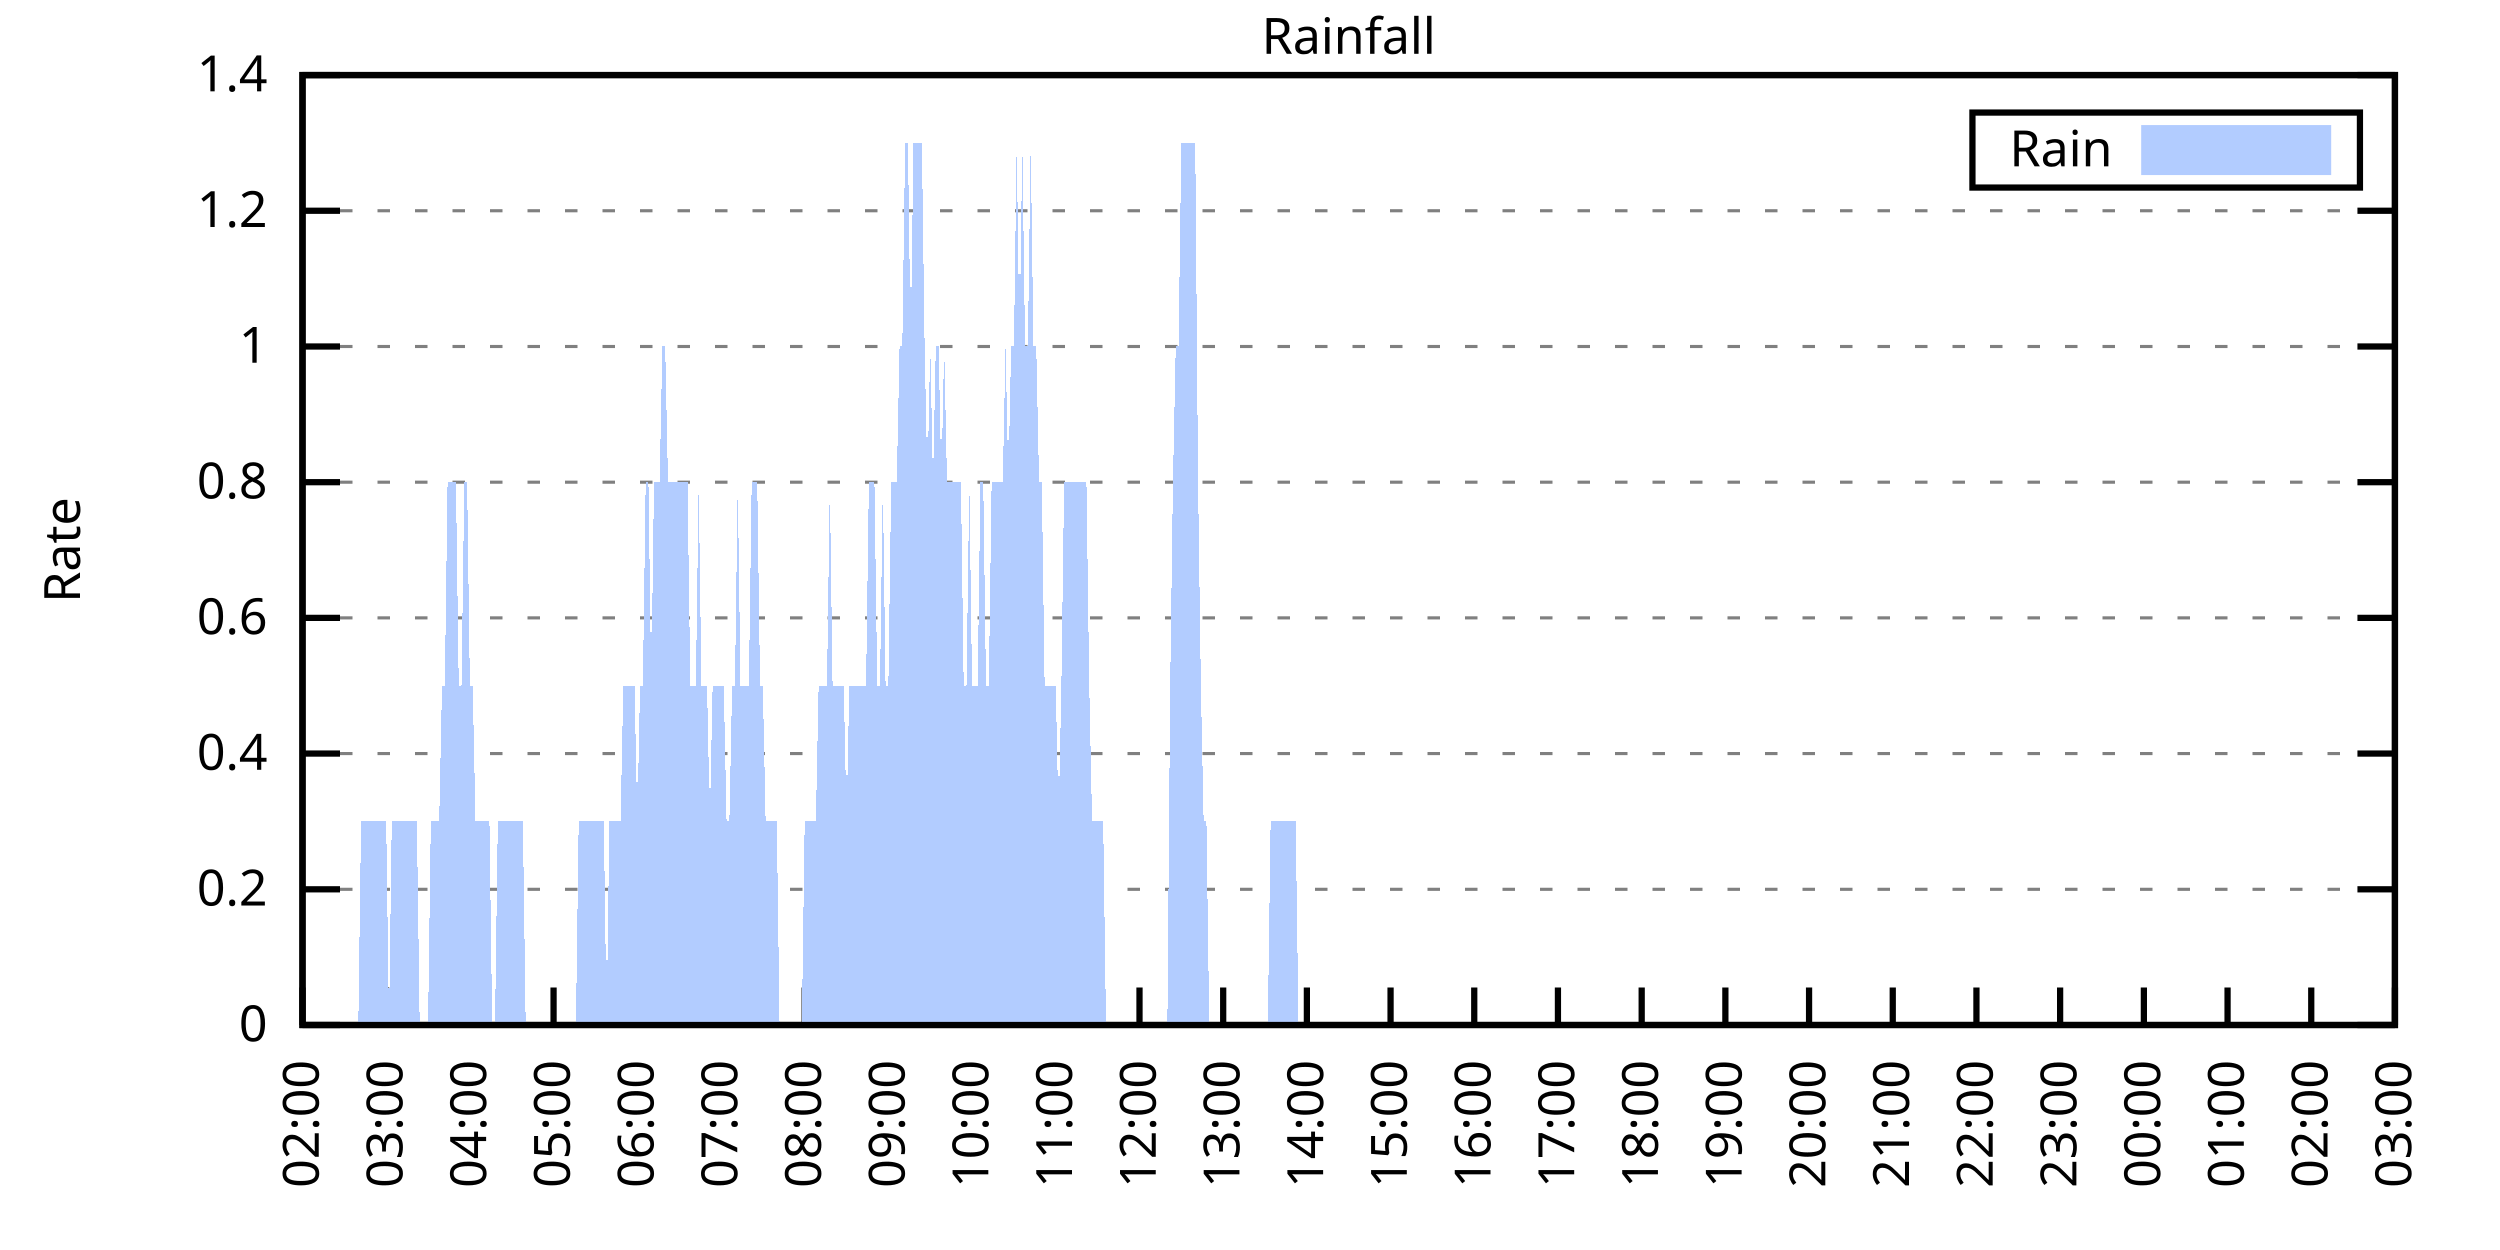
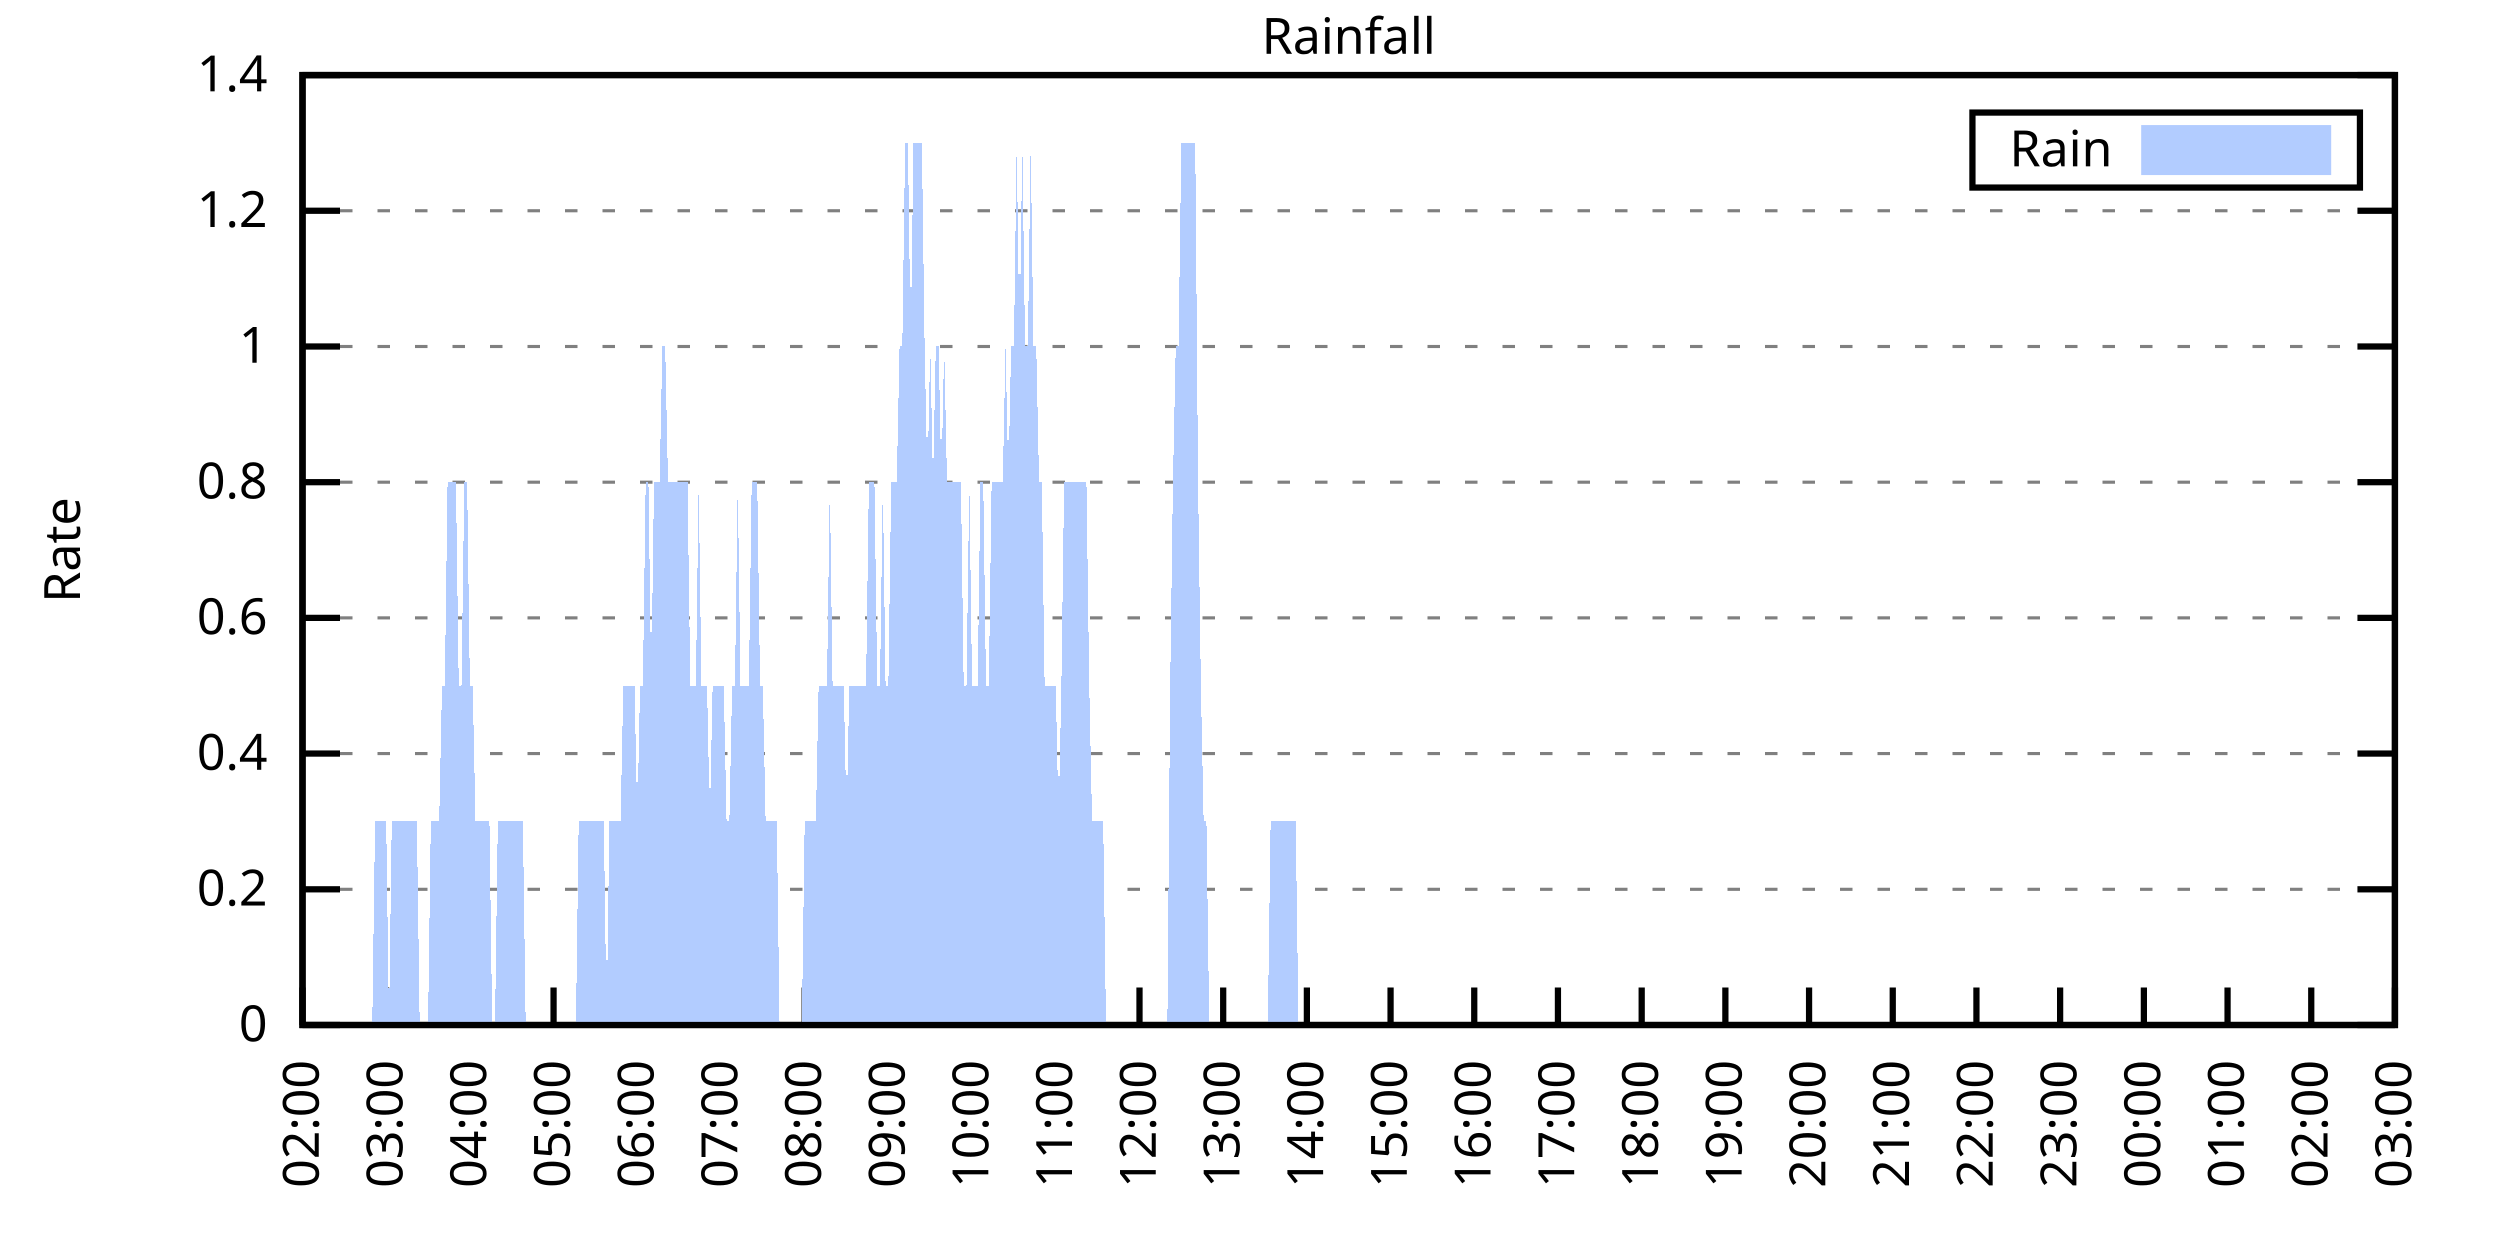
<svg xmlns="http://www.w3.org/2000/svg" xmlns:xlink="http://www.w3.org/1999/xlink" width="400" height="200" viewBox="0 0 400 200">
  <g id="gnuplot_canvas">
    <rect x="0" y="0" width="400" height="200" fill="none" />
    <defs>
      <circle id="gpDot" r="0.5" stroke-width="0.5" stroke="currentColor" />
      <path id="gpPt0" stroke-width="0.333" stroke="currentColor" d="M-1,0 h2 M0,-1 v2" />
      <path id="gpPt1" stroke-width="0.333" stroke="currentColor" d="M-1,-1 L1,1 M1,-1 L-1,1" />
      <path id="gpPt2" stroke-width="0.333" stroke="currentColor" d="M-1,0 L1,0 M0,-1 L0,1 M-1,-1 L1,1 M-1,1 L1,-1" />
      <rect id="gpPt3" stroke-width="0.333" stroke="currentColor" x="-1" y="-1" width="2" height="2" />
      <rect id="gpPt4" stroke-width="0.333" stroke="currentColor" fill="currentColor" x="-1" y="-1" width="2" height="2" />
      <circle id="gpPt5" stroke-width="0.333" stroke="currentColor" cx="0" cy="0" r="1" />
      <use xlink:href="#gpPt5" id="gpPt6" fill="currentColor" stroke="none" />
      <path id="gpPt7" stroke-width="0.333" stroke="currentColor" d="M0,-1.33 L-1.33,0.67 L1.33,0.67 z" />
      <use xlink:href="#gpPt7" id="gpPt8" fill="currentColor" stroke="none" />
      <use xlink:href="#gpPt7" id="gpPt9" stroke="currentColor" transform="rotate(180)" />
      <use xlink:href="#gpPt9" id="gpPt10" fill="currentColor" stroke="none" />
      <use xlink:href="#gpPt3" id="gpPt11" stroke="currentColor" transform="rotate(45)" />
      <use xlink:href="#gpPt11" id="gpPt12" fill="currentColor" stroke="none" />
      <path id="gpPt13" stroke-width="0.333" stroke="currentColor" d="M0,1.330 L1.265,0.411 L0.782,-1.067 L-0.782,-1.076 L-1.265,0.411 z" />
      <use xlink:href="#gpPt13" id="gpPt14" fill="currentColor" stroke="none" />
      <filter id="textbox" filterUnits="objectBoundingBox" x="0" y="0" height="1" width="1">
        <feFlood flood-color="white" flood-opacity="1" result="bgnd" />
        <feComposite in="SourceGraphic" in2="bgnd" operator="atop" />
      </filter>
      <filter id="greybox" filterUnits="objectBoundingBox" x="0" y="0" height="1" width="1">
        <feFlood flood-color="lightgrey" flood-opacity="1" result="grey" />
        <feComposite in="SourceGraphic" in2="grey" operator="atop" />
      </filter>
    </defs>
    <g fill="none" color="white" stroke="currentColor" stroke-width="1.00" stroke-linecap="butt" stroke-linejoin="miter">
</g>
    <g fill="none" color="black" stroke="currentColor" stroke-width="1.00" stroke-linecap="butt" stroke-linejoin="miter">
      <g stroke="none" shape-rendering="crispEdges">
        <polygon fill="rgb(255, 255, 255)" points="48.40,164.00 383.18,164.00 383.18,12.02 48.40,12.02 " />
      </g>
    </g>
    <g fill="none" color="black" stroke="currentColor" stroke-width="1.00" stroke-linecap="butt" stroke-linejoin="miter">
</g>
    <g fill="none" color="black" stroke="black" stroke-width="0.50" stroke-linecap="butt" stroke-linejoin="miter">
</g>
    <g fill="none" color="gray" stroke="currentColor" stroke-width="0.50" stroke-linecap="butt" stroke-linejoin="miter">
      <path stroke="gray" stroke-dasharray="2,4" class="gridline" d="M48.40,164.00 L383.19,164.00  " />
    </g>
    <g fill="none" color="gray" stroke="gray" stroke-width="1.00" stroke-linecap="butt" stroke-linejoin="miter">
</g>
    <g fill="none" color="black" stroke="currentColor" stroke-width="1.00" stroke-linecap="butt" stroke-linejoin="miter">
      <path stroke="black" d="M48.40,164.00 L54.40,164.00 M383.19,164.00 L377.19,164.00  " />
      <g transform="translate(42.80,166.60)" stroke="none" fill="black" font-family="Sans" font-size="8.00" text-anchor="end">
        <text>
          <tspan font-family="Sans"> 0</tspan>
        </text>
      </g>
    </g>
    <g fill="none" color="black" stroke="currentColor" stroke-width="1.00" stroke-linecap="butt" stroke-linejoin="miter">
</g>
    <g fill="none" color="black" stroke="black" stroke-width="0.50" stroke-linecap="butt" stroke-linejoin="miter">
</g>
    <g fill="none" color="gray" stroke="currentColor" stroke-width="0.50" stroke-linecap="butt" stroke-linejoin="miter">
      <path stroke="gray" stroke-dasharray="2,4" class="gridline" d="M48.40,142.29 L383.19,142.29  " />
    </g>
    <g fill="none" color="gray" stroke="gray" stroke-width="1.00" stroke-linecap="butt" stroke-linejoin="miter">
</g>
    <g fill="none" color="black" stroke="currentColor" stroke-width="1.00" stroke-linecap="butt" stroke-linejoin="miter">
      <path stroke="black" d="M48.40,142.29 L54.40,142.29 M383.19,142.29 L377.19,142.29  " />
      <g transform="translate(42.80,144.89)" stroke="none" fill="black" font-family="Sans" font-size="8.00" text-anchor="end">
        <text>
          <tspan font-family="Sans"> 0.2</tspan>
        </text>
      </g>
    </g>
    <g fill="none" color="black" stroke="currentColor" stroke-width="1.00" stroke-linecap="butt" stroke-linejoin="miter">
</g>
    <g fill="none" color="black" stroke="black" stroke-width="0.50" stroke-linecap="butt" stroke-linejoin="miter">
</g>
    <g fill="none" color="gray" stroke="currentColor" stroke-width="0.50" stroke-linecap="butt" stroke-linejoin="miter">
      <path stroke="gray" stroke-dasharray="2,4" class="gridline" d="M48.40,120.57 L383.19,120.57  " />
    </g>
    <g fill="none" color="gray" stroke="gray" stroke-width="1.00" stroke-linecap="butt" stroke-linejoin="miter">
</g>
    <g fill="none" color="black" stroke="currentColor" stroke-width="1.00" stroke-linecap="butt" stroke-linejoin="miter">
      <path stroke="black" d="M48.40,120.57 L54.40,120.57 M383.19,120.57 L377.19,120.57  " />
      <g transform="translate(42.80,123.17)" stroke="none" fill="black" font-family="Sans" font-size="8.00" text-anchor="end">
        <text>
          <tspan font-family="Sans"> 0.4</tspan>
        </text>
      </g>
    </g>
    <g fill="none" color="black" stroke="currentColor" stroke-width="1.00" stroke-linecap="butt" stroke-linejoin="miter">
</g>
    <g fill="none" color="black" stroke="black" stroke-width="0.50" stroke-linecap="butt" stroke-linejoin="miter">
</g>
    <g fill="none" color="gray" stroke="currentColor" stroke-width="0.50" stroke-linecap="butt" stroke-linejoin="miter">
      <path stroke="gray" stroke-dasharray="2,4" class="gridline" d="M48.40,98.86 L383.19,98.86  " />
    </g>
    <g fill="none" color="gray" stroke="gray" stroke-width="1.00" stroke-linecap="butt" stroke-linejoin="miter">
</g>
    <g fill="none" color="black" stroke="currentColor" stroke-width="1.00" stroke-linecap="butt" stroke-linejoin="miter">
      <path stroke="black" d="M48.40,98.86 L54.40,98.86 M383.19,98.86 L377.19,98.86  " />
      <g transform="translate(42.80,101.46)" stroke="none" fill="black" font-family="Sans" font-size="8.00" text-anchor="end">
        <text>
          <tspan font-family="Sans"> 0.6</tspan>
        </text>
      </g>
    </g>
    <g fill="none" color="black" stroke="currentColor" stroke-width="1.00" stroke-linecap="butt" stroke-linejoin="miter">
</g>
    <g fill="none" color="black" stroke="black" stroke-width="0.50" stroke-linecap="butt" stroke-linejoin="miter">
</g>
    <g fill="none" color="gray" stroke="currentColor" stroke-width="0.50" stroke-linecap="butt" stroke-linejoin="miter">
      <path stroke="gray" stroke-dasharray="2,4" class="gridline" d="M48.40,77.15 L383.19,77.15  " />
    </g>
    <g fill="none" color="gray" stroke="gray" stroke-width="1.00" stroke-linecap="butt" stroke-linejoin="miter">
</g>
    <g fill="none" color="black" stroke="currentColor" stroke-width="1.00" stroke-linecap="butt" stroke-linejoin="miter">
      <path stroke="black" d="M48.40,77.15 L54.40,77.15 M383.19,77.15 L377.19,77.15  " />
      <g transform="translate(42.80,79.75)" stroke="none" fill="black" font-family="Sans" font-size="8.00" text-anchor="end">
        <text>
          <tspan font-family="Sans"> 0.8</tspan>
        </text>
      </g>
    </g>
    <g fill="none" color="black" stroke="currentColor" stroke-width="1.00" stroke-linecap="butt" stroke-linejoin="miter">
</g>
    <g fill="none" color="black" stroke="black" stroke-width="0.50" stroke-linecap="butt" stroke-linejoin="miter">
</g>
    <g fill="none" color="gray" stroke="currentColor" stroke-width="0.50" stroke-linecap="butt" stroke-linejoin="miter">
      <path stroke="gray" stroke-dasharray="2,4" class="gridline" d="M48.40,55.44 L383.19,55.44  " />
    </g>
    <g fill="none" color="gray" stroke="gray" stroke-width="1.00" stroke-linecap="butt" stroke-linejoin="miter">
</g>
    <g fill="none" color="black" stroke="currentColor" stroke-width="1.00" stroke-linecap="butt" stroke-linejoin="miter">
      <path stroke="black" d="M48.40,55.44 L54.40,55.44 M383.19,55.44 L377.19,55.44  " />
      <g transform="translate(42.80,58.04)" stroke="none" fill="black" font-family="Sans" font-size="8.00" text-anchor="end">
        <text>
          <tspan font-family="Sans"> 1</tspan>
        </text>
      </g>
    </g>
    <g fill="none" color="black" stroke="currentColor" stroke-width="1.00" stroke-linecap="butt" stroke-linejoin="miter">
</g>
    <g fill="none" color="black" stroke="black" stroke-width="0.50" stroke-linecap="butt" stroke-linejoin="miter">
</g>
    <g fill="none" color="gray" stroke="currentColor" stroke-width="0.50" stroke-linecap="butt" stroke-linejoin="miter">
      <path stroke="gray" stroke-dasharray="2,4" class="gridline" d="M48.40,33.72 L383.19,33.72  " />
    </g>
    <g fill="none" color="gray" stroke="gray" stroke-width="1.00" stroke-linecap="butt" stroke-linejoin="miter">
</g>
    <g fill="none" color="black" stroke="currentColor" stroke-width="1.00" stroke-linecap="butt" stroke-linejoin="miter">
      <path stroke="black" d="M48.40,33.72 L54.40,33.72 M383.19,33.72 L377.19,33.72  " />
      <g transform="translate(42.80,36.32)" stroke="none" fill="black" font-family="Sans" font-size="8.00" text-anchor="end">
        <text>
          <tspan font-family="Sans"> 1.2</tspan>
        </text>
      </g>
    </g>
    <g fill="none" color="black" stroke="currentColor" stroke-width="1.00" stroke-linecap="butt" stroke-linejoin="miter">
</g>
    <g fill="none" color="black" stroke="black" stroke-width="0.50" stroke-linecap="butt" stroke-linejoin="miter">
</g>
    <g fill="none" color="gray" stroke="currentColor" stroke-width="0.50" stroke-linecap="butt" stroke-linejoin="miter">
      <path stroke="gray" stroke-dasharray="2,4" class="gridline" d="M48.40,12.01 L383.19,12.01  " />
    </g>
    <g fill="none" color="gray" stroke="gray" stroke-width="1.00" stroke-linecap="butt" stroke-linejoin="miter">
</g>
    <g fill="none" color="black" stroke="currentColor" stroke-width="1.00" stroke-linecap="butt" stroke-linejoin="miter">
      <path stroke="black" d="M48.40,12.01 L54.40,12.01 M383.19,12.01 L377.19,12.01  " />
      <g transform="translate(42.80,14.61)" stroke="none" fill="black" font-family="Sans" font-size="8.00" text-anchor="end">
        <text>
          <tspan font-family="Sans"> 1.4</tspan>
        </text>
      </g>
    </g>
    <g fill="none" color="black" stroke="currentColor" stroke-width="1.00" stroke-linecap="butt" stroke-linejoin="miter">
      <path stroke="black" d="M48.40,164.00 L48.40,158.00  " />
      <g transform="translate(51.00,169.60) rotate(270.00)" stroke="none" fill="black" font-family="Sans" font-size="8.00" text-anchor="end">
        <text>
          <tspan font-family="Sans">02:00</tspan>
        </text>
      </g>
    </g>
    <g fill="none" color="black" stroke="currentColor" stroke-width="1.00" stroke-linecap="butt" stroke-linejoin="miter">
      <path stroke="black" d="M61.79,164.00 L61.79,158.00  " />
      <g transform="translate(64.39,169.60) rotate(270.00)" stroke="none" fill="black" font-family="Sans" font-size="8.00" text-anchor="end">
        <text>
          <tspan font-family="Sans">03:00</tspan>
        </text>
      </g>
    </g>
    <g fill="none" color="black" stroke="currentColor" stroke-width="1.00" stroke-linecap="butt" stroke-linejoin="miter">
      <path stroke="black" d="M75.18,164.00 L75.18,158.00  " />
      <g transform="translate(77.78,169.60) rotate(270.00)" stroke="none" fill="black" font-family="Sans" font-size="8.00" text-anchor="end">
        <text>
          <tspan font-family="Sans">04:00</tspan>
        </text>
      </g>
    </g>
    <g fill="none" color="black" stroke="currentColor" stroke-width="1.00" stroke-linecap="butt" stroke-linejoin="miter">
      <path stroke="black" d="M88.57,164.00 L88.57,158.00  " />
      <g transform="translate(91.17,169.60) rotate(270.00)" stroke="none" fill="black" font-family="Sans" font-size="8.00" text-anchor="end">
        <text>
          <tspan font-family="Sans">05:00</tspan>
        </text>
      </g>
    </g>
    <g fill="none" color="black" stroke="currentColor" stroke-width="1.00" stroke-linecap="butt" stroke-linejoin="miter">
      <path stroke="black" d="M101.97,164.00 L101.97,158.00  " />
      <g transform="translate(104.57,169.60) rotate(270.00)" stroke="none" fill="black" font-family="Sans" font-size="8.00" text-anchor="end">
        <text>
          <tspan font-family="Sans">06:00</tspan>
        </text>
      </g>
    </g>
    <g fill="none" color="black" stroke="currentColor" stroke-width="1.00" stroke-linecap="butt" stroke-linejoin="miter">
      <path stroke="black" d="M115.36,164.00 L115.36,158.00  " />
      <g transform="translate(117.96,169.60) rotate(270.00)" stroke="none" fill="black" font-family="Sans" font-size="8.00" text-anchor="end">
        <text>
          <tspan font-family="Sans">07:00</tspan>
        </text>
      </g>
    </g>
    <g fill="none" color="black" stroke="currentColor" stroke-width="1.00" stroke-linecap="butt" stroke-linejoin="miter">
      <path stroke="black" d="M128.75,164.00 L128.75,158.00  " />
      <g transform="translate(131.35,169.60) rotate(270.00)" stroke="none" fill="black" font-family="Sans" font-size="8.00" text-anchor="end">
        <text>
          <tspan font-family="Sans">08:00</tspan>
        </text>
      </g>
    </g>
    <g fill="none" color="black" stroke="currentColor" stroke-width="1.00" stroke-linecap="butt" stroke-linejoin="miter">
      <path stroke="black" d="M142.14,164.00 L142.14,158.00  " />
      <g transform="translate(144.74,169.60) rotate(270.00)" stroke="none" fill="black" font-family="Sans" font-size="8.00" text-anchor="end">
        <text>
          <tspan font-family="Sans">09:00</tspan>
        </text>
      </g>
    </g>
    <g fill="none" color="black" stroke="currentColor" stroke-width="1.00" stroke-linecap="butt" stroke-linejoin="miter">
      <path stroke="black" d="M155.53,164.00 L155.53,158.00  " />
      <g transform="translate(158.13,169.60) rotate(270.00)" stroke="none" fill="black" font-family="Sans" font-size="8.00" text-anchor="end">
        <text>
          <tspan font-family="Sans">10:00</tspan>
        </text>
      </g>
    </g>
    <g fill="none" color="black" stroke="currentColor" stroke-width="1.00" stroke-linecap="butt" stroke-linejoin="miter">
      <path stroke="black" d="M168.92,164.00 L168.92,158.00  " />
      <g transform="translate(171.52,169.60) rotate(270.00)" stroke="none" fill="black" font-family="Sans" font-size="8.00" text-anchor="end">
        <text>
          <tspan font-family="Sans">11:00</tspan>
        </text>
      </g>
    </g>
    <g fill="none" color="black" stroke="currentColor" stroke-width="1.00" stroke-linecap="butt" stroke-linejoin="miter">
      <path stroke="black" d="M182.32,164.00 L182.32,158.00  " />
      <g transform="translate(184.92,169.60) rotate(270.00)" stroke="none" fill="black" font-family="Sans" font-size="8.00" text-anchor="end">
        <text>
          <tspan font-family="Sans">12:00</tspan>
        </text>
      </g>
    </g>
    <g fill="none" color="black" stroke="currentColor" stroke-width="1.00" stroke-linecap="butt" stroke-linejoin="miter">
      <path stroke="black" d="M195.71,164.00 L195.71,158.00  " />
      <g transform="translate(198.31,169.60) rotate(270.00)" stroke="none" fill="black" font-family="Sans" font-size="8.00" text-anchor="end">
        <text>
          <tspan font-family="Sans">13:00</tspan>
        </text>
      </g>
    </g>
    <g fill="none" color="black" stroke="currentColor" stroke-width="1.00" stroke-linecap="butt" stroke-linejoin="miter">
      <path stroke="black" d="M209.10,164.00 L209.10,158.00  " />
      <g transform="translate(211.70,169.60) rotate(270.00)" stroke="none" fill="black" font-family="Sans" font-size="8.00" text-anchor="end">
        <text>
          <tspan font-family="Sans">14:00</tspan>
        </text>
      </g>
    </g>
    <g fill="none" color="black" stroke="currentColor" stroke-width="1.00" stroke-linecap="butt" stroke-linejoin="miter">
      <path stroke="black" d="M222.49,164.00 L222.49,158.00  " />
      <g transform="translate(225.09,169.60) rotate(270.00)" stroke="none" fill="black" font-family="Sans" font-size="8.00" text-anchor="end">
        <text>
          <tspan font-family="Sans">15:00</tspan>
        </text>
      </g>
    </g>
    <g fill="none" color="black" stroke="currentColor" stroke-width="1.00" stroke-linecap="butt" stroke-linejoin="miter">
      <path stroke="black" d="M235.88,164.00 L235.88,158.00  " />
      <g transform="translate(238.48,169.60) rotate(270.00)" stroke="none" fill="black" font-family="Sans" font-size="8.00" text-anchor="end">
        <text>
          <tspan font-family="Sans">16:00</tspan>
        </text>
      </g>
    </g>
    <g fill="none" color="black" stroke="currentColor" stroke-width="1.00" stroke-linecap="butt" stroke-linejoin="miter">
      <path stroke="black" d="M249.27,164.00 L249.27,158.00  " />
      <g transform="translate(251.87,169.60) rotate(270.00)" stroke="none" fill="black" font-family="Sans" font-size="8.00" text-anchor="end">
        <text>
          <tspan font-family="Sans">17:00</tspan>
        </text>
      </g>
    </g>
    <g fill="none" color="black" stroke="currentColor" stroke-width="1.00" stroke-linecap="butt" stroke-linejoin="miter">
      <path stroke="black" d="M262.67,164.00 L262.67,158.00  " />
      <g transform="translate(265.27,169.60) rotate(270.00)" stroke="none" fill="black" font-family="Sans" font-size="8.00" text-anchor="end">
        <text>
          <tspan font-family="Sans">18:00</tspan>
        </text>
      </g>
    </g>
    <g fill="none" color="black" stroke="currentColor" stroke-width="1.00" stroke-linecap="butt" stroke-linejoin="miter">
      <path stroke="black" d="M276.06,164.00 L276.06,158.00  " />
      <g transform="translate(278.66,169.60) rotate(270.00)" stroke="none" fill="black" font-family="Sans" font-size="8.00" text-anchor="end">
        <text>
          <tspan font-family="Sans">19:00</tspan>
        </text>
      </g>
    </g>
    <g fill="none" color="black" stroke="currentColor" stroke-width="1.00" stroke-linecap="butt" stroke-linejoin="miter">
      <path stroke="black" d="M289.45,164.00 L289.45,158.00  " />
      <g transform="translate(292.05,169.60) rotate(270.00)" stroke="none" fill="black" font-family="Sans" font-size="8.00" text-anchor="end">
        <text>
          <tspan font-family="Sans">20:00</tspan>
        </text>
      </g>
    </g>
    <g fill="none" color="black" stroke="currentColor" stroke-width="1.00" stroke-linecap="butt" stroke-linejoin="miter">
      <path stroke="black" d="M302.84,164.00 L302.84,158.00  " />
      <g transform="translate(305.44,169.60) rotate(270.00)" stroke="none" fill="black" font-family="Sans" font-size="8.00" text-anchor="end">
        <text>
          <tspan font-family="Sans">21:00</tspan>
        </text>
      </g>
    </g>
    <g fill="none" color="black" stroke="currentColor" stroke-width="1.00" stroke-linecap="butt" stroke-linejoin="miter">
      <path stroke="black" d="M316.23,164.00 L316.23,158.00  " />
      <g transform="translate(318.83,169.60) rotate(270.00)" stroke="none" fill="black" font-family="Sans" font-size="8.00" text-anchor="end">
        <text>
          <tspan font-family="Sans">22:00</tspan>
        </text>
      </g>
    </g>
    <g fill="none" color="black" stroke="currentColor" stroke-width="1.00" stroke-linecap="butt" stroke-linejoin="miter">
      <path stroke="black" d="M329.62,164.00 L329.62,158.00  " />
      <g transform="translate(332.22,169.60) rotate(270.00)" stroke="none" fill="black" font-family="Sans" font-size="8.00" text-anchor="end">
        <text>
          <tspan font-family="Sans">23:00</tspan>
        </text>
      </g>
    </g>
    <g fill="none" color="black" stroke="currentColor" stroke-width="1.00" stroke-linecap="butt" stroke-linejoin="miter">
      <path stroke="black" d="M343.02,164.00 L343.02,158.00  " />
      <g transform="translate(345.62,169.60) rotate(270.00)" stroke="none" fill="black" font-family="Sans" font-size="8.00" text-anchor="end">
        <text>
          <tspan font-family="Sans">00:00</tspan>
        </text>
      </g>
    </g>
    <g fill="none" color="black" stroke="currentColor" stroke-width="1.00" stroke-linecap="butt" stroke-linejoin="miter">
      <path stroke="black" d="M356.41,164.00 L356.41,158.00  " />
      <g transform="translate(359.01,169.60) rotate(270.00)" stroke="none" fill="black" font-family="Sans" font-size="8.00" text-anchor="end">
        <text>
          <tspan font-family="Sans">01:00</tspan>
        </text>
      </g>
    </g>
    <g fill="none" color="black" stroke="currentColor" stroke-width="1.00" stroke-linecap="butt" stroke-linejoin="miter">
      <path stroke="black" d="M369.80,164.00 L369.80,158.00  " />
      <g transform="translate(372.40,169.60) rotate(270.00)" stroke="none" fill="black" font-family="Sans" font-size="8.00" text-anchor="end">
        <text>
          <tspan font-family="Sans">02:00</tspan>
        </text>
      </g>
    </g>
    <g fill="none" color="black" stroke="currentColor" stroke-width="1.00" stroke-linecap="butt" stroke-linejoin="miter">
      <path stroke="black" d="M383.19,164.00 L383.19,158.00  " />
      <g transform="translate(385.79,169.60) rotate(270.00)" stroke="none" fill="black" font-family="Sans" font-size="8.00" text-anchor="end">
        <text>
          <tspan font-family="Sans">03:00</tspan>
        </text>
      </g>
    </g>
    <g fill="none" color="black" stroke="currentColor" stroke-width="1.00" stroke-linecap="butt" stroke-linejoin="miter">
</g>
    <g fill="none" color="black" stroke="currentColor" stroke-width="1.00" stroke-linecap="butt" stroke-linejoin="miter">
      <path stroke="black" d="M48.40,12.01 L48.40,164.00 L383.19,164.00 L383.19,12.01 L48.40,12.01 Z  " />
    </g>
    <g fill="none" color="black" stroke="currentColor" stroke-width="1.00" stroke-linecap="butt" stroke-linejoin="miter">
</g>
    <g fill="none" color="black" stroke="currentColor" stroke-width="1.00" stroke-linecap="butt" stroke-linejoin="miter">
      <path stroke="black" d="M315.59,30.01 L315.59,18.01 L377.59,18.01 L377.59,30.01 L315.59,30.01 Z  " />
    </g>
    <g id="Rainfall_plot_1">
      <g fill="none" color="white" stroke="black" stroke-width="2.00" stroke-linecap="butt" stroke-linejoin="miter">
</g>
      <g fill="none" color="black" stroke="currentColor" stroke-width="2.00" stroke-linecap="butt" stroke-linejoin="miter">
        <g transform="translate(337.99,26.61)" stroke="none" fill="black" font-family="Sans" font-size="8.00" text-anchor="end">
          <text>
            <tspan font-family="Sans">Rain</tspan>
          </text>
        </g>
      </g>
      <g fill="none" color="black" stroke="currentColor" stroke-width="2.00" stroke-linecap="butt" stroke-linejoin="miter">
        <g stroke="none" shape-rendering="crispEdges">
          <polygon fill="rgb(178, 204, 255)" points="343.59,27.01 371.99,27.01 371.99,21.01 343.59,21.01 " />
        </g>
        <path stroke="rgb(178, 204, 255)" d="M343.59,27.01 L371.99,27.01 L371.99,21.01 L343.59,21.01 L343.59,27.01 Z  " />
      </g>
      <g fill="none" color="black" stroke="currentColor" stroke-width="2.00" stroke-linecap="butt" stroke-linejoin="miter">
        <g stroke="none" shape-rendering="crispEdges">
-           <polygon fill="rgb(178, 204, 255)" points="51.97,164.00 52.42,164.00 52.86,164.00 53.31,164.00 53.76,164.00 54.20,164.00 54.65,164.00 55.10,164.00 55.54,164.00 55.99,164.00 56.43,164.00 56.88,164.00 57.33,164.00 57.77,131.43 58.22,131.43 58.67,131.43 59.11,131.43 59.56,131.43 60.01,131.43 60.45,131.43 60.90,131.43 61.35,131.43 61.79,131.43 62.24,164.00 62.68,131.43 63.13,131.43 63.58,131.43 64.02,131.43 64.47,131.43 64.92,131.43 65.36,131.43 65.81,131.43 66.26,131.43 66.70,131.43 67.15,164.00 67.59,164.00 68.04,164.00 68.49,164.00 68.93,131.43 69.38,131.43 69.83,131.43 70.27,131.43 70.72,109.72 71.17,109.72 71.61,77.15 72.06,77.15 72.50,77.15 72.95,77.15 73.40,109.72 73.84,109.72 74.29,77.15 74.74,77.15 75.18,109.72 75.63,109.72 76.08,131.43 76.52,131.43 76.97,131.43 77.42,131.43 77.86,131.43 78.31,131.43 78.75,164.00 79.20,164.00 79.65,131.43 80.09,131.43 80.54,131.43 80.99,131.43 81.43,131.43 81.88,131.43 82.33,131.43 82.77,131.43 83.22,131.43 83.66,131.43 84.11,164.00 84.56,164.00 85.00,164.00 85.45,164.00 85.90,164.00 86.34,164.00 86.79,164.00 87.24,164.00 87.68,164.00 88.13,164.00 88.57,164.00 89.02,164.00 89.47,164.00 89.91,164.00 90.36,164.00 90.81,164.00 91.25,164.00 91.70,164.00 92.15,164.00 92.59,131.43 93.04,131.43 93.49,131.43 93.93,131.43 94.38,131.43 94.82,131.43 95.27,131.43 95.72,131.43 96.16,131.43 96.61,131.43 97.06,164.00 97.50,131.43 97.95,131.43 98.40,131.43 98.84,131.43 99.29,131.43 99.73,109.72 100.18,109.72 100.63,109.72 101.07,109.72 101.52,109.72 101.97,131.43 102.41,109.72 102.86,109.72 103.31,77.15 103.75,77.15 104.20,109.72 104.64,77.15 105.09,77.15 105.54,77.15 105.98,55.44 106.43,55.44 106.88,77.15 107.32,77.15 107.77,77.15 108.22,77.15 108.66,77.15 109.11,77.15 109.55,77.15 110.00,77.15 110.45,109.72 110.89,109.72 111.34,109.72 111.79,77.15 112.23,109.72 112.68,109.72 113.13,109.72 113.57,131.43 114.02,109.72 114.47,109.72 114.91,109.72 115.36,109.72 115.80,109.72 116.25,131.43 116.70,131.43 117.14,109.72 117.59,109.72 118.04,77.15 118.48,109.72 118.93,109.72 119.38,109.72 119.82,109.72 120.27,77.15 120.71,77.15 121.16,77.15 121.61,109.72 122.05,109.72 122.50,131.43 122.95,131.43 123.39,131.43 123.84,131.43 124.29,131.43 124.73,164.00 125.18,164.00 125.62,164.00 126.07,164.00 126.52,164.00 126.96,164.00 127.41,164.00 127.86,164.00 128.30,164.00 128.75,131.43 129.20,131.43 129.64,131.43 130.09,131.43 130.54,131.43 130.98,109.72 131.43,109.72 131.87,109.72 132.32,109.72 132.77,77.15 133.21,109.72 133.66,109.72 134.11,109.72 134.55,109.72 135.00,109.72 135.45,131.43 135.89,109.72 136.34,109.72 136.78,109.72 137.23,109.72 137.68,109.72 138.12,109.72 138.57,109.72 139.02,77.15 139.46,77.15 139.91,77.15 140.36,109.72 140.80,109.72 141.25,77.15 141.69,109.72 142.14,109.72 142.59,77.15 143.03,77.15 143.48,77.15 143.93,55.44 144.37,55.44 144.82,22.87 145.27,22.87 145.71,55.44 146.16,22.87 146.61,22.87 147.05,22.87 147.50,22.87 147.94,55.44 148.39,77.15 148.84,55.44 149.28,77.15 149.73,55.44 150.18,55.44 150.62,77.15 151.07,55.44 151.52,77.15 151.96,77.15 152.41,77.15 152.85,77.15 153.30,77.15 153.75,77.15 154.19,109.72 154.64,109.72 155.09,77.15 155.53,109.72 155.98,109.72 156.43,109.72 156.87,77.15 157.32,77.15 157.76,109.72 158.21,109.72 158.66,77.15 159.10,77.15 159.55,77.15 160.00,77.15 160.44,77.15 160.89,55.44 161.34,77.15 161.78,55.44 162.23,55.44 162.67,22.87 163.12,55.44 163.57,22.87 164.01,55.44 164.46,55.44 164.91,22.87 165.35,55.44 165.80,55.44 166.25,77.15 166.69,77.15 167.14,109.72 167.59,109.72 168.03,109.72 168.48,109.72 168.92,109.72 169.37,131.43 169.82,109.72 170.26,77.15 170.71,77.15 171.16,77.15 171.60,77.15 172.05,77.15 172.50,77.15 172.94,77.15 173.39,77.15 173.83,77.15 174.28,109.72 174.73,131.43 175.17,131.43 175.62,131.43 176.07,131.43 176.51,131.43 176.96,164.00 177.41,164.00 177.85,164.00 178.30,164.00 178.74,164.00 179.19,164.00 179.64,164.00 180.08,164.00 180.53,164.00 180.98,164.00 181.42,164.00 181.87,164.00 182.32,164.00 182.76,164.00 183.21,164.00 183.66,164.00 184.10,164.00 184.55,164.00 184.99,164.00 185.44,164.00 185.89,164.00 186.33,164.00 186.78,164.00 187.23,109.72 187.67,77.15 188.12,55.44 188.57,55.44 189.01,22.87 189.46,22.87 189.90,22.87 190.35,22.87 190.80,22.87 191.24,22.87 191.69,77.15 192.14,109.72 192.58,131.43 193.03,131.43 193.48,164.00 193.92,164.00 194.37,164.00 194.81,164.00 195.26,164.00 195.71,164.00 196.15,164.00 196.60,164.00 197.05,164.00 197.49,164.00 197.94,164.00 198.39,164.00 198.83,164.00 199.28,164.00 199.73,164.00 200.17,164.00 200.62,164.00 201.06,164.00 201.51,164.00 201.96,164.00 202.40,164.00 202.85,164.00 203.30,131.43 203.74,131.43 204.19,131.43 204.64,131.43 205.08,131.43 205.53,131.43 205.97,131.43 206.42,131.43 206.87,131.43 207.31,131.43 207.76,164.00 208.21,164.00 208.65,164.00 209.10,164.00 209.55,164.00 209.99,164.00 210.44,164.00 210.88,164.00 211.33,164.00 211.78,164.00 212.22,164.00 212.67,164.00 213.12,164.00 213.56,164.00 214.01,164.00 214.46,164.00 214.90,164.00 215.35,164.00 215.80,164.00 216.24,164.00 216.69,164.00 217.13,164.00 217.58,164.00 218.03,164.00 218.47,164.00 218.92,164.00 219.37,164.00 219.81,164.00 220.26,164.00 220.71,164.00 221.15,164.00 221.60,164.00 222.04,164.00 222.49,164.00 222.94,164.00 223.38,164.00 223.83,164.00 224.28,164.00 224.72,164.00 225.17,164.00 225.62,164.00 226.06,164.00 226.51,164.00 226.95,164.00 227.40,164.00 227.85,164.00 228.29,164.00 228.74,164.00 229.19,164.00 229.63,164.00 230.08,164.00 230.53,164.00 230.97,164.00 231.42,164.00 231.86,164.00 232.31,164.00 232.76,164.00 233.20,164.00 233.65,164.00 234.10,164.00 234.54,164.00 234.99,164.00 235.44,164.00 235.88,164.00 236.33,164.00 236.78,164.00 237.22,164.00 237.67,164.00 238.11,164.00 238.56,164.00 239.01,164.00 239.45,164.00 239.90,164.00 240.35,164.00 240.79,164.00 241.24,164.00 241.69,164.00 242.13,164.00 242.58,164.00 243.02,164.00 243.47,164.00 243.92,164.00 244.36,164.00 244.81,164.00 245.26,164.00 245.70,164.00 246.15,164.00 246.60,164.00 247.04,164.00 247.49,164.00 247.93,164.00 248.38,164.00 248.83,164.00 249.27,164.00 249.72,164.00 250.17,164.00 250.61,164.00 251.06,164.00 251.51,164.00 251.95,164.00 252.40,164.00 252.85,164.00 253.29,164.00 253.74,164.00 254.18,164.00 254.63,164.00 255.08,164.00 255.52,164.00 255.97,164.00 256.42,164.00 256.86,164.00 257.31,164.00 257.76,164.00 258.20,164.00 258.65,164.00 259.09,164.00 259.54,164.00 259.99,164.00 260.43,164.00 260.88,164.00 261.33,164.00 261.77,164.00 262.22,164.00 262.67,164.00 263.11,164.00 263.56,164.00 264.00,164.00 264.45,164.00 264.90,164.00 265.34,164.00 265.79,164.00 266.24,164.00 266.68,164.00 267.13,164.00 267.58,164.00 268.02,164.00 268.47,164.00 268.92,164.00 269.36,164.00 269.81,164.00 270.25,164.00 270.70,164.00 271.15,164.00 271.59,164.00 272.04,164.00 272.49,164.00 272.93,164.00 273.38,164.00 273.83,164.00 274.27,164.00 274.72,164.00 275.16,164.00 275.61,164.00 276.06,164.00 276.50,164.00 276.95,164.00 277.40,164.00 277.84,164.00 278.29,164.00 278.74,164.00 279.18,164.00 279.63,164.00 280.07,164.00 280.52,164.00 280.97,164.00 281.41,164.00 281.86,164.00 282.31,164.00 282.75,164.00 283.20,164.00 283.65,164.00 284.09,164.00 284.54,164.00 284.98,164.00 285.43,164.00 285.88,164.00 286.32,164.00 286.77,164.00 287.22,164.00 287.66,164.00 288.11,164.00 288.56,164.00 289.00,164.00 289.45,164.00 289.90,164.00 290.34,164.00 290.79,164.00 291.23,164.00 291.68,164.00 292.13,164.00 292.57,164.00 293.02,164.00 293.47,164.00 293.91,164.00 294.36,164.00 294.81,164.00 295.25,164.00 295.70,164.00 296.14,164.00 296.59,164.00 297.04,164.00 297.48,164.00 297.93,164.00 298.38,164.00 298.82,164.00 299.27,164.00 299.72,164.00 300.16,164.00 300.61,164.00 301.05,164.00 301.50,164.00 301.95,164.00 302.39,164.00 302.84,164.00 303.29,164.00 303.73,164.00 304.18,164.00 304.63,164.00 305.07,164.00 305.52,164.00 305.97,164.00 306.41,164.00 306.86,164.00 307.30,164.00 307.75,164.00 308.20,164.00 308.64,164.00 309.09,164.00 309.54,164.00 309.98,164.00 310.43,164.00 310.88,164.00 311.32,164.00 311.77,164.00 312.21,164.00 312.66,164.00 313.11,164.00 313.55,164.00 314.00,164.00 314.45,164.00 314.89,164.00 315.34,164.00 315.79,164.00 316.23,164.00 316.68,164.00 317.12,164.00 317.57,164.00 318.02,164.00 318.46,164.00 318.91,164.00 319.36,164.00 319.80,164.00 320.25,164.00 320.70,164.00 321.14,164.00 321.59,164.00 322.04,164.00 322.48,164.00 322.93,164.00 323.37,164.00 323.82,164.00 324.27,164.00 324.71,164.00 325.16,164.00 325.61,164.00 326.05,164.00 326.50,164.00 326.95,164.00 327.39,164.00 327.84,164.00 328.28,164.00 328.73,164.00 329.18,164.00 329.62,164.00 330.07,164.00 330.52,164.00 330.96,164.00 331.41,164.00 331.86,164.00 332.30,164.00 332.75,164.00 333.19,164.00 333.64,164.00 334.09,164.00 334.53,164.00 334.98,164.00 335.43,164.00 335.87,164.00 336.32,164.00 336.77,164.00 337.21,164.00 337.66,164.00 338.10,164.00 338.55,164.00 339.00,164.00 339.44,164.00 339.89,164.00 340.34,164.00 340.78,164.00 341.23,164.00 341.68,164.00 342.12,164.00 342.57,164.00 343.02,164.00 343.46,164.00 343.91,164.00 344.35,164.00 344.80,164.00 345.25,164.00 345.69,164.00 346.14,164.00 346.59,164.00 347.03,164.00 347.48,164.00 347.93,164.00 348.37,164.00 348.82,164.00 349.26,164.00 349.71,164.00 350.16,164.00 350.60,164.00 351.05,164.00 351.50,164.00 351.94,164.00 352.39,164.00 352.84,164.00 353.28,164.00 353.73,164.00 354.17,164.00 354.62,164.00 355.07,164.00 355.51,164.00 355.96,164.00 356.41,164.00 356.85,164.00 357.30,164.00 357.75,164.00 358.19,164.00 358.64,164.00 359.09,164.00 359.53,164.00 359.98,164.00 360.42,164.00 360.87,164.00 361.32,164.00 361.76,164.00 362.21,164.00 362.66,164.00 363.10,164.00 363.55,164.00 364.00,164.00 364.44,164.00 364.89,164.00 365.33,164.00 365.78,164.00 366.23,164.00 366.67,164.00 367.12,164.00 367.57,164.00 368.01,164.00 368.46,164.00 368.91,164.00 369.35,164.00 369.80,164.00 370.24,164.00 370.69,164.00 371.14,164.00 371.58,164.00 372.03,164.00 372.48,164.00 372.92,164.00 372.92,164.00 51.97,164.00 " />
+           <polygon fill="rgb(178, 204, 255)" points="55.54,164.00 55.99,164.00 56.43,164.00 56.88,164.00 57.33,164.00 57.77,164.00 58.22,164.00 58.67,164.00 59.11,164.00 59.56,164.00 60.01,131.43 60.45,131.43 60.90,131.43 61.35,131.43 61.79,131.43 62.24,164.00 62.68,131.43 63.13,131.43 63.58,131.43 64.02,131.43 64.47,131.43 64.92,131.43 65.36,131.43 65.81,131.43 66.26,131.43 66.70,131.43 67.15,164.00 67.59,164.00 68.04,164.00 68.49,164.00 68.93,131.43 69.38,131.43 69.83,131.43 70.27,131.43 70.72,109.72 71.17,109.72 71.61,77.15 72.06,77.15 72.50,77.15 72.95,77.15 73.40,109.72 73.84,109.72 74.29,77.15 74.74,77.15 75.18,109.72 75.63,109.72 76.08,131.43 76.52,131.43 76.97,131.43 77.42,131.43 77.86,131.43 78.31,131.43 78.75,164.00 79.20,164.00 79.65,131.43 80.09,131.43 80.54,131.43 80.99,131.43 81.43,131.43 81.88,131.43 82.33,131.43 82.77,131.43 83.22,131.43 83.66,131.43 84.11,164.00 84.56,164.00 85.00,164.00 85.45,164.00 85.90,164.00 86.34,164.00 86.79,164.00 87.24,164.00 87.68,164.00 88.13,164.00 88.57,164.00 89.02,164.00 89.47,164.00 89.91,164.00 90.36,164.00 90.81,164.00 91.25,164.00 91.70,164.00 92.15,164.00 92.59,131.43 93.04,131.43 93.49,131.43 93.93,131.43 94.38,131.43 94.82,131.43 95.27,131.43 95.72,131.43 96.16,131.43 96.61,131.43 97.06,164.00 97.50,131.43 97.95,131.43 98.40,131.43 98.84,131.43 99.29,131.43 99.73,109.72 100.18,109.72 100.63,109.72 101.07,109.72 101.52,109.72 101.97,131.43 102.41,109.72 102.86,109.72 103.31,77.15 103.75,77.15 104.20,109.72 104.64,77.15 105.09,77.15 105.54,77.15 105.98,55.44 106.43,55.44 106.88,77.15 107.32,77.15 107.77,77.15 108.22,77.15 108.66,77.15 109.11,77.15 109.55,77.15 110.00,77.15 110.45,109.72 110.89,109.72 111.34,109.72 111.79,77.15 112.23,109.72 112.68,109.72 113.13,109.72 113.57,131.43 114.02,109.72 114.47,109.72 114.91,109.72 115.36,109.72 115.80,109.72 116.25,131.43 116.70,131.43 117.14,109.72 117.59,109.72 118.04,77.15 118.48,109.72 118.93,109.72 119.38,109.72 119.82,109.72 120.27,77.15 120.71,77.15 121.16,77.15 121.61,109.72 122.05,109.72 122.50,131.43 122.95,131.43 123.39,131.43 123.84,131.43 124.29,131.43 124.73,164.00 125.18,164.00 125.62,164.00 126.07,164.00 126.52,164.00 126.96,164.00 127.41,164.00 127.86,164.00 128.30,164.00 128.75,131.43 129.20,131.43 129.64,131.43 130.09,131.43 130.54,131.43 130.98,109.72 131.43,109.72 131.87,109.72 132.32,109.72 132.77,77.15 133.21,109.72 133.66,109.72 134.11,109.72 134.55,109.72 135.00,109.72 135.45,131.43 135.89,109.72 136.34,109.72 136.78,109.72 137.23,109.72 137.68,109.72 138.12,109.72 138.57,109.72 139.02,77.15 139.46,77.15 139.91,77.15 140.36,109.72 140.80,109.72 141.25,77.15 141.69,109.72 142.14,109.72 142.59,77.15 143.03,77.15 143.48,77.15 143.93,55.44 144.37,55.44 144.82,22.87 145.27,22.87 145.71,55.44 146.16,22.87 146.61,22.87 147.05,22.87 147.50,22.87 147.94,55.44 148.39,77.15 148.84,55.44 149.28,77.15 149.73,55.44 150.18,55.44 150.62,77.15 151.07,55.44 151.52,77.15 151.96,77.15 152.41,77.15 152.85,77.15 153.30,77.15 153.75,77.15 154.19,109.72 154.64,109.72 155.09,77.15 155.53,109.72 155.98,109.72 156.43,109.72 156.87,77.15 157.32,77.15 157.76,109.72 158.21,109.72 158.66,77.15 159.10,77.15 159.55,77.15 160.00,77.15 160.44,77.15 160.89,55.44 161.34,77.15 161.78,55.44 162.23,55.44 162.67,22.87 163.12,55.44 163.57,22.87 164.01,55.44 164.46,55.44 164.91,22.87 165.35,55.44 165.80,55.44 166.25,77.15 166.69,77.15 167.14,109.72 167.59,109.72 168.03,109.72 168.48,109.72 168.92,109.72 169.37,131.43 169.82,109.72 170.26,77.15 170.71,77.15 171.16,77.15 171.60,77.15 172.05,77.15 172.50,77.15 172.94,77.15 173.39,77.15 173.83,77.15 174.28,109.72 174.73,131.43 175.17,131.43 175.62,131.43 176.07,131.43 176.51,131.43 176.96,164.00 177.41,164.00 177.85,164.00 178.30,164.00 178.74,164.00 179.19,164.00 179.64,164.00 180.08,164.00 180.53,164.00 180.98,164.00 181.42,164.00 181.87,164.00 182.32,164.00 182.76,164.00 183.21,164.00 183.66,164.00 184.10,164.00 184.55,164.00 184.99,164.00 185.44,164.00 185.89,164.00 186.33,164.00 186.78,164.00 187.23,109.72 187.67,77.15 188.12,55.44 188.57,55.44 189.01,22.87 189.46,22.87 189.90,22.87 190.35,22.87 190.80,22.87 191.24,22.87 191.69,77.15 192.14,109.72 192.58,131.43 193.03,131.43 193.48,164.00 193.92,164.00 194.37,164.00 194.81,164.00 195.26,164.00 195.71,164.00 196.15,164.00 196.60,164.00 197.05,164.00 197.49,164.00 197.94,164.00 198.39,164.00 198.83,164.00 199.28,164.00 199.73,164.00 200.17,164.00 200.62,164.00 201.06,164.00 201.51,164.00 201.96,164.00 202.40,164.00 202.85,164.00 203.30,131.43 203.74,131.43 204.19,131.43 204.64,131.43 205.08,131.43 205.53,131.43 205.97,131.43 206.42,131.43 206.87,131.43 207.31,131.43 207.76,164.00 208.21,164.00 208.65,164.00 209.10,164.00 209.55,164.00 209.99,164.00 210.44,164.00 210.88,164.00 211.33,164.00 211.78,164.00 212.22,164.00 212.67,164.00 213.12,164.00 213.56,164.00 214.01,164.00 214.46,164.00 214.90,164.00 215.35,164.00 215.80,164.00 216.24,164.00 216.69,164.00 217.13,164.00 217.58,164.00 218.03,164.00 218.47,164.00 218.92,164.00 219.37,164.00 219.81,164.00 220.26,164.00 220.71,164.00 221.15,164.00 221.60,164.00 222.04,164.00 222.49,164.00 222.94,164.00 223.38,164.00 223.83,164.00 224.28,164.00 224.72,164.00 225.17,164.00 225.62,164.00 226.06,164.00 226.51,164.00 226.95,164.00 227.40,164.00 227.85,164.00 228.29,164.00 228.74,164.00 229.19,164.00 229.63,164.00 230.08,164.00 230.53,164.00 230.97,164.00 231.42,164.00 231.86,164.00 232.31,164.00 232.76,164.00 233.20,164.00 233.65,164.00 234.10,164.00 234.54,164.00 234.99,164.00 235.44,164.00 235.88,164.00 236.33,164.00 236.78,164.00 237.22,164.00 237.67,164.00 238.11,164.00 238.56,164.00 239.01,164.00 239.45,164.00 239.90,164.00 240.35,164.00 240.79,164.00 241.24,164.00 241.69,164.00 242.13,164.00 242.58,164.00 243.02,164.00 243.47,164.00 243.92,164.00 244.36,164.00 244.81,164.00 245.26,164.00 245.70,164.00 246.15,164.00 246.60,164.00 247.04,164.00 247.49,164.00 247.93,164.00 248.38,164.00 248.83,164.00 249.27,164.00 249.72,164.00 250.17,164.00 250.61,164.00 251.06,164.00 251.51,164.00 251.95,164.00 252.40,164.00 252.85,164.00 253.29,164.00 253.74,164.00 254.18,164.00 254.63,164.00 255.08,164.00 255.52,164.00 255.97,164.00 256.42,164.00 256.86,164.00 257.31,164.00 257.76,164.00 258.20,164.00 258.65,164.00 259.09,164.00 259.54,164.00 259.99,164.00 260.43,164.00 260.88,164.00 261.33,164.00 261.77,164.00 262.22,164.00 262.67,164.00 263.11,164.00 263.56,164.00 264.00,164.00 264.45,164.00 264.90,164.00 265.34,164.00 265.79,164.00 266.24,164.00 266.68,164.00 267.13,164.00 267.58,164.00 268.02,164.00 268.47,164.00 268.92,164.00 269.36,164.00 269.81,164.00 270.25,164.00 270.70,164.00 271.15,164.00 271.59,164.00 272.04,164.00 272.49,164.00 272.93,164.00 273.38,164.00 273.83,164.00 274.27,164.00 274.72,164.00 275.16,164.00 275.61,164.00 276.06,164.00 276.50,164.00 276.95,164.00 277.40,164.00 277.84,164.00 278.29,164.00 278.74,164.00 279.18,164.00 279.63,164.00 280.07,164.00 280.52,164.00 280.97,164.00 281.41,164.00 281.86,164.00 282.31,164.00 282.75,164.00 283.20,164.00 283.65,164.00 284.09,164.00 284.54,164.00 284.98,164.00 285.43,164.00 285.88,164.00 286.32,164.00 286.77,164.00 287.22,164.00 287.66,164.00 288.11,164.00 288.56,164.00 289.00,164.00 289.45,164.00 289.90,164.00 290.34,164.00 290.79,164.00 291.23,164.00 291.68,164.00 292.13,164.00 292.57,164.00 293.02,164.00 293.47,164.00 293.91,164.00 294.36,164.00 294.81,164.00 295.25,164.00 295.70,164.00 296.14,164.00 296.59,164.00 297.04,164.00 297.48,164.00 297.93,164.00 298.38,164.00 298.82,164.00 299.27,164.00 299.72,164.00 300.16,164.00 300.61,164.00 301.05,164.00 301.50,164.00 301.95,164.00 302.39,164.00 302.84,164.00 303.29,164.00 303.73,164.00 304.18,164.00 304.63,164.00 305.07,164.00 305.52,164.00 305.97,164.00 306.41,164.00 306.86,164.00 307.30,164.00 307.75,164.00 308.20,164.00 308.64,164.00 309.09,164.00 309.54,164.00 309.98,164.00 310.43,164.00 310.88,164.00 311.32,164.00 311.77,164.00 312.21,164.00 312.66,164.00 313.11,164.00 313.55,164.00 314.00,164.00 314.45,164.00 314.89,164.00 315.34,164.00 315.79,164.00 316.23,164.00 316.68,164.00 317.12,164.00 317.57,164.00 318.02,164.00 318.46,164.00 318.91,164.00 319.36,164.00 319.80,164.00 320.25,164.00 320.70,164.00 321.14,164.00 321.59,164.00 322.04,164.00 322.48,164.00 322.93,164.00 323.37,164.00 323.82,164.00 324.27,164.00 324.71,164.00 325.16,164.00 325.61,164.00 326.05,164.00 326.50,164.00 326.95,164.00 327.39,164.00 327.84,164.00 328.28,164.00 328.73,164.00 329.18,164.00 329.62,164.00 330.07,164.00 330.52,164.00 330.96,164.00 331.41,164.00 331.86,164.00 332.30,164.00 332.75,164.00 333.19,164.00 333.64,164.00 334.09,164.00 334.53,164.00 334.98,164.00 335.43,164.00 335.87,164.00 336.32,164.00 336.77,164.00 337.21,164.00 337.66,164.00 338.10,164.00 338.55,164.00 339.00,164.00 339.44,164.00 339.89,164.00 340.34,164.00 340.78,164.00 341.23,164.00 341.68,164.00 342.12,164.00 342.57,164.00 343.02,164.00 343.46,164.00 343.91,164.00 344.35,164.00 344.80,164.00 345.25,164.00 345.69,164.00 346.14,164.00 346.59,164.00 347.03,164.00 347.48,164.00 347.93,164.00 348.37,164.00 348.82,164.00 349.26,164.00 349.71,164.00 350.16,164.00 350.60,164.00 351.05,164.00 351.50,164.00 351.94,164.00 352.39,164.00 352.84,164.00 353.28,164.00 353.73,164.00 354.17,164.00 354.62,164.00 355.07,164.00 355.51,164.00 355.96,164.00 356.41,164.00 356.85,164.00 357.30,164.00 357.75,164.00 358.19,164.00 358.64,164.00 359.09,164.00 359.53,164.00 359.98,164.00 360.42,164.00 360.87,164.00 361.32,164.00 361.76,164.00 362.21,164.00 362.66,164.00 363.10,164.00 363.55,164.00 364.00,164.00 364.44,164.00 364.89,164.00 365.33,164.00 365.78,164.00 366.23,164.00 366.67,164.00 367.12,164.00 367.57,164.00 368.01,164.00 368.46,164.00 368.91,164.00 369.35,164.00 369.80,164.00 370.24,164.00 370.69,164.00 371.14,164.00 371.58,164.00 372.03,164.00 372.48,164.00 372.92,164.00 373.37,164.00 373.82,164.00 374.26,164.00 374.71,164.00 375.16,164.00 375.60,164.00 376.05,164.00 376.49,164.00 376.49,164.00 55.54,164.00 " />
        </g>
      </g>
    </g>
    <g fill="none" color="black" stroke="currentColor" stroke-width="2.00" stroke-linecap="butt" stroke-linejoin="miter">
</g>
    <g fill="none" color="black" stroke="black" stroke-width="1.00" stroke-linecap="butt" stroke-linejoin="miter">
</g>
    <g fill="none" color="black" stroke="currentColor" stroke-width="1.00" stroke-linecap="butt" stroke-linejoin="miter">
      <path stroke="black" d="M48.40,12.01 L48.40,164.00 L383.19,164.00 L383.19,12.01 L48.40,12.01 Z  " />
      <g transform="translate(12.80,88.01) rotate(270.00)" stroke="none" fill="black" font-family="Sans" font-size="8.00" text-anchor="middle">
        <text>
          <tspan font-family="Sans">Rate</tspan>
        </text>
      </g>
    </g>
    <g fill="none" color="black" stroke="currentColor" stroke-width="1.00" stroke-linecap="butt" stroke-linejoin="miter">
</g>
    <g fill="none" color="black" stroke="currentColor" stroke-width="1.00" stroke-linecap="butt" stroke-linejoin="miter">
      <g transform="translate(215.79,8.61)" stroke="none" fill="black" font-family="Sans" font-size="8.00" text-anchor="middle">
        <text>
          <tspan font-family="Sans">Rainfall</tspan>
        </text>
      </g>
    </g>
    <g fill="none" color="black" stroke="currentColor" stroke-width="1.00" stroke-linecap="butt" stroke-linejoin="miter">
</g>
  </g>
</svg>
